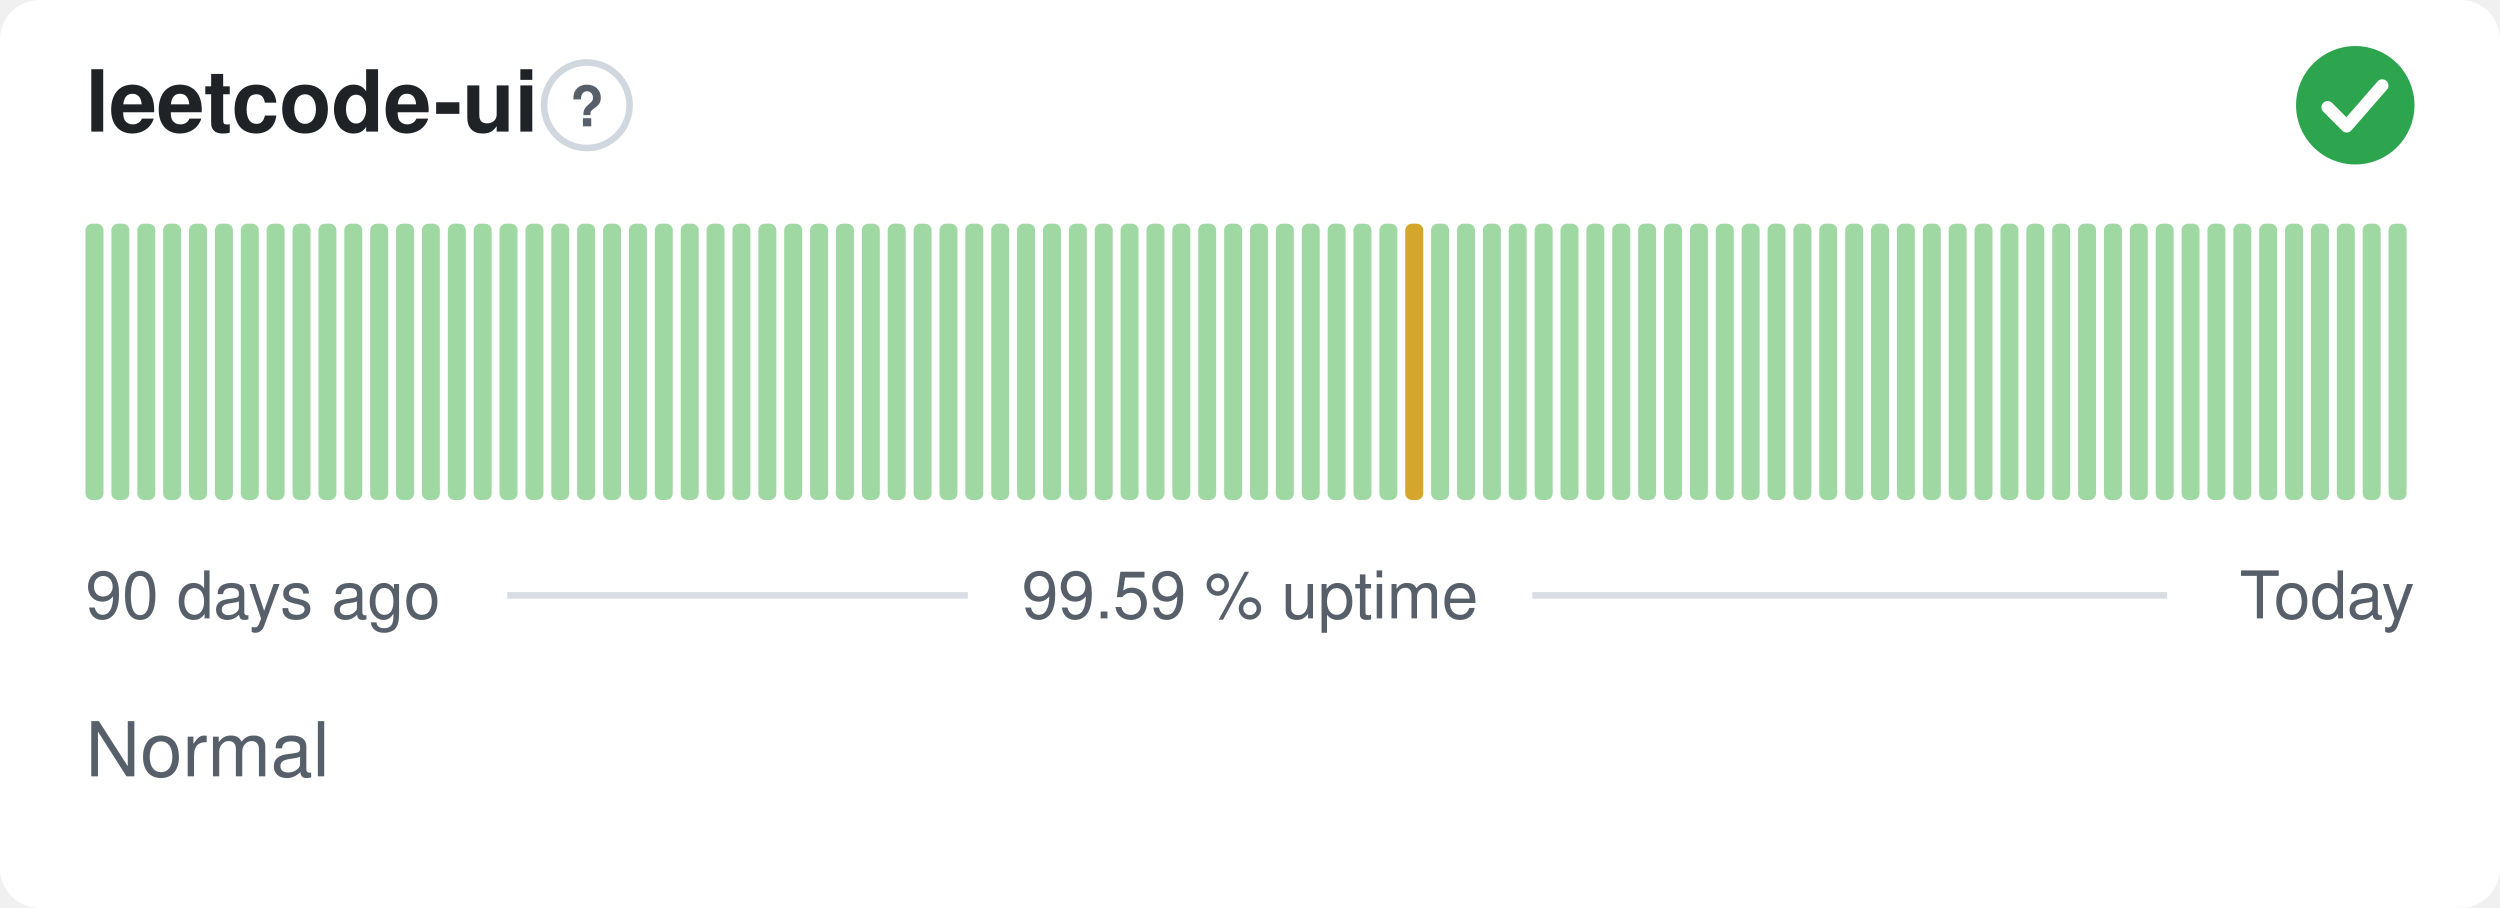
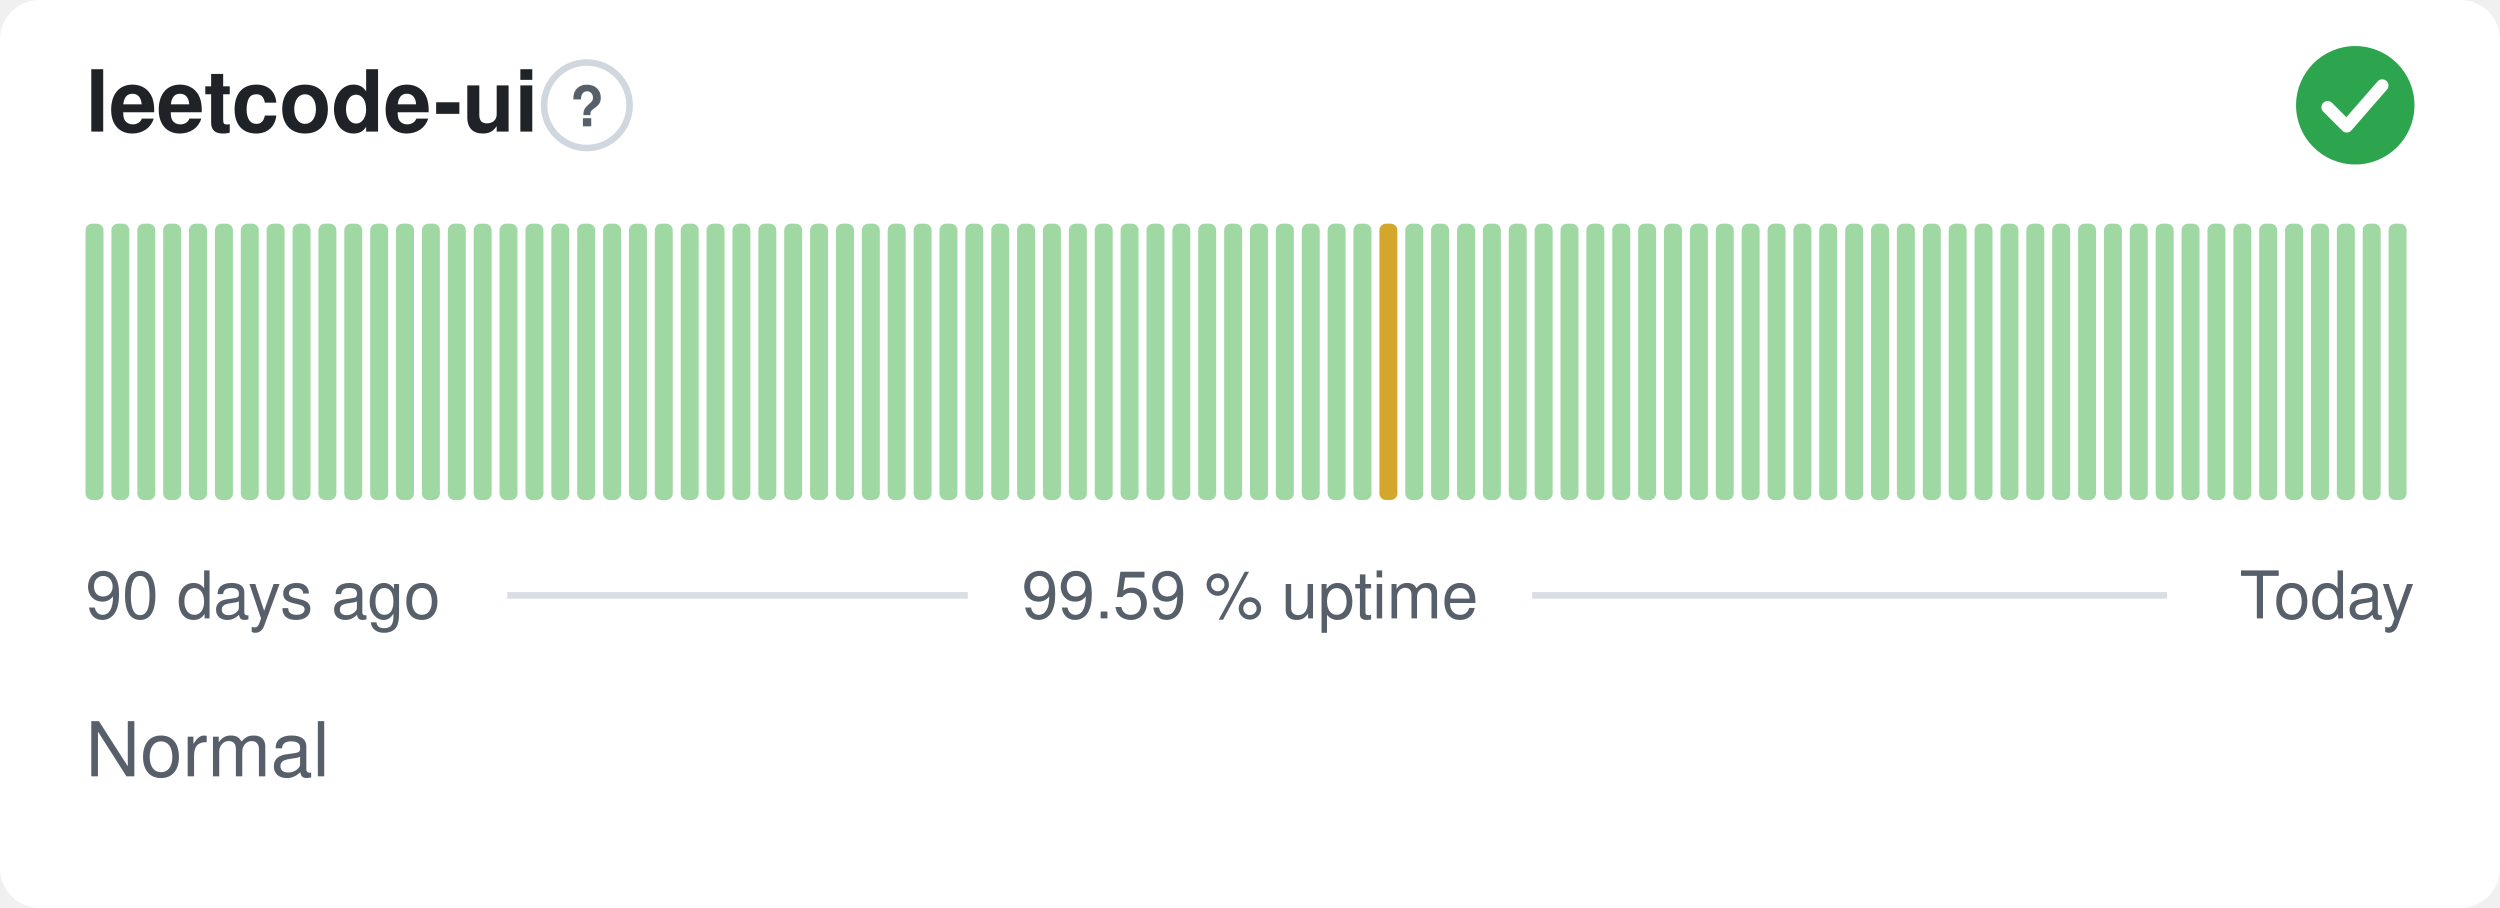
<svg xmlns="http://www.w3.org/2000/svg" width="380" height="138" viewBox="0 0 380 138" role="img" aria-label="leetcode-ui: Normal, 99.59 % uptime over the last 90 days" font-family="-apple-system,BlinkMacSystemFont,'Segoe UI',Helvetica,Arial,sans-serif">
  <style>
    @media (prefers-color-scheme: dark) {
      .bg { fill: #0d1117 }
      .title { fill: #e6edf3 }
      .muted { fill: #8b949e }
      .hint { stroke: #30363d }
      .rule { stroke: #30363d }
      .nodata { fill: #21262d }
    }
  </style>
  <rect class="bg" width="380" height="138" rx="6" fill="#ffffff" />
  <text class="title" x="13" y="20" font-size="13" font-weight="600" fill="#1f2328">leetcode-ui</text>
  <circle class="hint" cx="89.2" cy="16" r="6.5" fill="none" stroke="#d0d7de" stroke-width="1" />
  <text class="muted" x="89.2" y="19.2" text-anchor="middle" font-size="8.5" font-weight="700" fill="#57606a">?</text>
  <circle cx="358" cy="16" r="9" fill="#2da44e" />
  <path d="M353.80 16.30l2.90 2.90 5.40 -6.20" fill="none" stroke="#fff" stroke-width="1.89" stroke-linecap="round" stroke-linejoin="round" />
  <rect x="13.00" y="34.00" width="2.73" height="42.00" rx="1" fill="#9fd8a3" />
  <rect x="16.93" y="34.00" width="2.73" height="42.00" rx="1" fill="#9fd8a3" />
  <rect x="20.87" y="34.00" width="2.73" height="42.00" rx="1" fill="#9fd8a3" />
  <rect x="24.80" y="34.00" width="2.73" height="42.00" rx="1" fill="#9fd8a3" />
  <rect x="28.73" y="34.00" width="2.73" height="42.00" rx="1" fill="#9fd8a3" />
  <rect x="32.67" y="34.00" width="2.73" height="42.00" rx="1" fill="#9fd8a3" />
  <rect x="36.60" y="34.00" width="2.73" height="42.00" rx="1" fill="#9fd8a3" />
  <rect x="40.53" y="34.00" width="2.73" height="42.00" rx="1" fill="#9fd8a3" />
  <rect x="44.47" y="34.00" width="2.73" height="42.00" rx="1" fill="#9fd8a3" />
  <rect x="48.40" y="34.00" width="2.73" height="42.00" rx="1" fill="#9fd8a3" />
  <rect x="52.33" y="34.00" width="2.73" height="42.00" rx="1" fill="#9fd8a3" />
  <rect x="56.27" y="34.00" width="2.73" height="42.00" rx="1" fill="#9fd8a3" />
  <rect x="60.20" y="34.00" width="2.73" height="42.00" rx="1" fill="#9fd8a3" />
  <rect x="64.13" y="34.00" width="2.73" height="42.00" rx="1" fill="#9fd8a3" />
  <rect x="68.07" y="34.00" width="2.73" height="42.00" rx="1" fill="#9fd8a3" />
  <rect x="72.00" y="34.00" width="2.73" height="42.00" rx="1" fill="#9fd8a3" />
  <rect x="75.93" y="34.00" width="2.73" height="42.00" rx="1" fill="#9fd8a3" />
  <rect x="79.87" y="34.00" width="2.73" height="42.00" rx="1" fill="#9fd8a3" />
  <rect x="83.80" y="34.00" width="2.73" height="42.00" rx="1" fill="#9fd8a3" />
  <rect x="87.73" y="34.00" width="2.73" height="42.00" rx="1" fill="#9fd8a3" />
  <rect x="91.67" y="34.00" width="2.73" height="42.00" rx="1" fill="#9fd8a3" />
  <rect x="95.60" y="34.00" width="2.73" height="42.00" rx="1" fill="#9fd8a3" />
  <rect x="99.53" y="34.00" width="2.73" height="42.00" rx="1" fill="#9fd8a3" />
  <rect x="103.47" y="34.00" width="2.73" height="42.00" rx="1" fill="#9fd8a3" />
  <rect x="107.40" y="34.00" width="2.73" height="42.00" rx="1" fill="#9fd8a3" />
  <rect x="111.33" y="34.00" width="2.73" height="42.00" rx="1" fill="#9fd8a3" />
  <rect x="115.27" y="34.00" width="2.73" height="42.00" rx="1" fill="#9fd8a3" />
  <rect x="119.20" y="34.00" width="2.73" height="42.00" rx="1" fill="#9fd8a3" />
  <rect x="123.13" y="34.00" width="2.73" height="42.00" rx="1" fill="#9fd8a3" />
  <rect x="127.07" y="34.00" width="2.73" height="42.00" rx="1" fill="#9fd8a3" />
  <rect x="131.00" y="34.00" width="2.73" height="42.00" rx="1" fill="#9fd8a3" />
  <rect x="134.93" y="34.00" width="2.73" height="42.00" rx="1" fill="#9fd8a3" />
  <rect x="138.87" y="34.00" width="2.73" height="42.00" rx="1" fill="#9fd8a3" />
  <rect x="142.80" y="34.00" width="2.73" height="42.00" rx="1" fill="#9fd8a3" />
  <rect x="146.73" y="34.00" width="2.73" height="42.00" rx="1" fill="#9fd8a3" />
  <rect x="150.67" y="34.00" width="2.73" height="42.00" rx="1" fill="#9fd8a3" />
  <rect x="154.60" y="34.00" width="2.73" height="42.00" rx="1" fill="#9fd8a3" />
  <rect x="158.53" y="34.00" width="2.73" height="42.00" rx="1" fill="#9fd8a3" />
  <rect x="162.47" y="34.00" width="2.73" height="42.00" rx="1" fill="#9fd8a3" />
  <rect x="166.40" y="34.00" width="2.73" height="42.00" rx="1" fill="#9fd8a3" />
  <rect x="170.33" y="34.00" width="2.73" height="42.00" rx="1" fill="#9fd8a3" />
  <rect x="174.27" y="34.00" width="2.73" height="42.00" rx="1" fill="#9fd8a3" />
  <rect x="178.20" y="34.00" width="2.73" height="42.00" rx="1" fill="#9fd8a3" />
  <rect x="182.13" y="34.00" width="2.73" height="42.00" rx="1" fill="#9fd8a3" />
  <rect x="186.07" y="34.00" width="2.73" height="42.00" rx="1" fill="#9fd8a3" />
  <rect x="190.00" y="34.00" width="2.73" height="42.00" rx="1" fill="#9fd8a3" />
  <rect x="193.93" y="34.00" width="2.73" height="42.00" rx="1" fill="#9fd8a3" />
  <rect x="197.87" y="34.00" width="2.73" height="42.00" rx="1" fill="#9fd8a3" />
  <rect x="201.80" y="34.00" width="2.73" height="42.00" rx="1" fill="#9fd8a3" />
  <rect x="205.73" y="34.00" width="2.73" height="42.00" rx="1" fill="#9fd8a3" />
-   <rect x="209.67" y="34.00" width="2.73" height="42.00" rx="1" fill="#9fd8a3" />
-   <rect x="213.60" y="34.00" width="2.73" height="42.00" rx="1" fill="#d4a72c" />
+   <rect x="209.67" y="34.00" width="2.73" height="42.00" rx="1" fill="#d4a72c" />
+   <rect x="213.60" y="34.00" width="2.73" height="42.00" rx="1" fill="#9fd8a3" />
  <rect x="217.53" y="34.00" width="2.73" height="42.00" rx="1" fill="#9fd8a3" />
  <rect x="221.47" y="34.00" width="2.73" height="42.00" rx="1" fill="#9fd8a3" />
  <rect x="225.40" y="34.00" width="2.73" height="42.00" rx="1" fill="#9fd8a3" />
  <rect x="229.33" y="34.00" width="2.73" height="42.00" rx="1" fill="#9fd8a3" />
  <rect x="233.27" y="34.00" width="2.73" height="42.00" rx="1" fill="#9fd8a3" />
  <rect x="237.20" y="34.00" width="2.73" height="42.00" rx="1" fill="#9fd8a3" />
  <rect x="241.13" y="34.00" width="2.73" height="42.00" rx="1" fill="#9fd8a3" />
  <rect x="245.07" y="34.00" width="2.73" height="42.00" rx="1" fill="#9fd8a3" />
  <rect x="249.00" y="34.00" width="2.73" height="42.00" rx="1" fill="#9fd8a3" />
  <rect x="252.93" y="34.00" width="2.73" height="42.00" rx="1" fill="#9fd8a3" />
  <rect x="256.87" y="34.00" width="2.73" height="42.00" rx="1" fill="#9fd8a3" />
  <rect x="260.80" y="34.00" width="2.73" height="42.00" rx="1" fill="#9fd8a3" />
  <rect x="264.73" y="34.00" width="2.73" height="42.00" rx="1" fill="#9fd8a3" />
  <rect x="268.67" y="34.00" width="2.73" height="42.00" rx="1" fill="#9fd8a3" />
  <rect x="272.60" y="34.00" width="2.73" height="42.00" rx="1" fill="#9fd8a3" />
  <rect x="276.53" y="34.00" width="2.73" height="42.00" rx="1" fill="#9fd8a3" />
  <rect x="280.47" y="34.00" width="2.73" height="42.00" rx="1" fill="#9fd8a3" />
  <rect x="284.40" y="34.00" width="2.73" height="42.00" rx="1" fill="#9fd8a3" />
  <rect x="288.33" y="34.00" width="2.73" height="42.00" rx="1" fill="#9fd8a3" />
  <rect x="292.27" y="34.00" width="2.73" height="42.00" rx="1" fill="#9fd8a3" />
  <rect x="296.20" y="34.00" width="2.73" height="42.00" rx="1" fill="#9fd8a3" />
  <rect x="300.13" y="34.00" width="2.73" height="42.00" rx="1" fill="#9fd8a3" />
  <rect x="304.07" y="34.00" width="2.73" height="42.00" rx="1" fill="#9fd8a3" />
  <rect x="308.00" y="34.00" width="2.73" height="42.00" rx="1" fill="#9fd8a3" />
  <rect x="311.93" y="34.00" width="2.73" height="42.00" rx="1" fill="#9fd8a3" />
  <rect x="315.87" y="34.00" width="2.73" height="42.00" rx="1" fill="#9fd8a3" />
  <rect x="319.80" y="34.00" width="2.73" height="42.00" rx="1" fill="#9fd8a3" />
  <rect x="323.73" y="34.00" width="2.73" height="42.00" rx="1" fill="#9fd8a3" />
  <rect x="327.67" y="34.00" width="2.73" height="42.00" rx="1" fill="#9fd8a3" />
  <rect x="331.60" y="34.00" width="2.73" height="42.00" rx="1" fill="#9fd8a3" />
  <rect x="335.53" y="34.00" width="2.73" height="42.00" rx="1" fill="#9fd8a3" />
  <rect x="339.47" y="34.00" width="2.73" height="42.00" rx="1" fill="#9fd8a3" />
  <rect x="343.40" y="34.00" width="2.73" height="42.00" rx="1" fill="#9fd8a3" />
  <rect x="347.33" y="34.00" width="2.73" height="42.00" rx="1" fill="#9fd8a3" />
  <rect x="351.27" y="34.00" width="2.73" height="42.00" rx="1" fill="#9fd8a3" />
  <rect x="355.20" y="34.00" width="2.73" height="42.00" rx="1" fill="#9fd8a3" />
  <rect x="359.13" y="34.00" width="2.73" height="42.00" rx="1" fill="#9fd8a3" />
  <rect x="363.07" y="34.00" width="2.73" height="42.00" rx="1" fill="#9fd8a3" />
  <text class="muted" x="13" y="94" font-size="10" fill="#57606a">90 days ago</text>
  <text class="muted" x="190" y="94" text-anchor="middle" font-size="10" fill="#57606a">99.59 % uptime</text>
  <text class="muted" x="367" y="94" text-anchor="end" font-size="10" fill="#57606a">Today</text>
  <line class="rule" x1="77.1" y1="90.5" x2="147.1" y2="90.5" stroke="#d8dee4" stroke-width="1" />
  <line class="rule" x1="232.9" y1="90.5" x2="329.4" y2="90.5" stroke="#d8dee4" stroke-width="1" />
  <text class="muted" x="13" y="118" font-size="11.5" fill="#57606a">Normal</text>
</svg>
